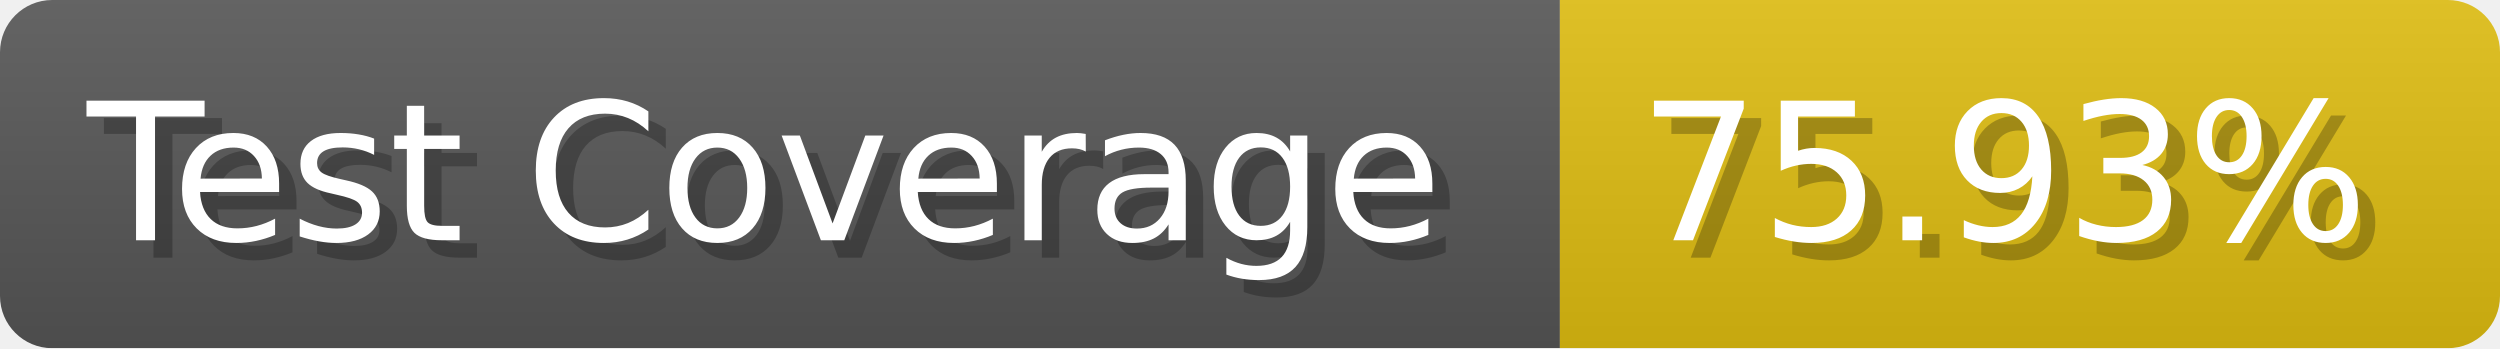
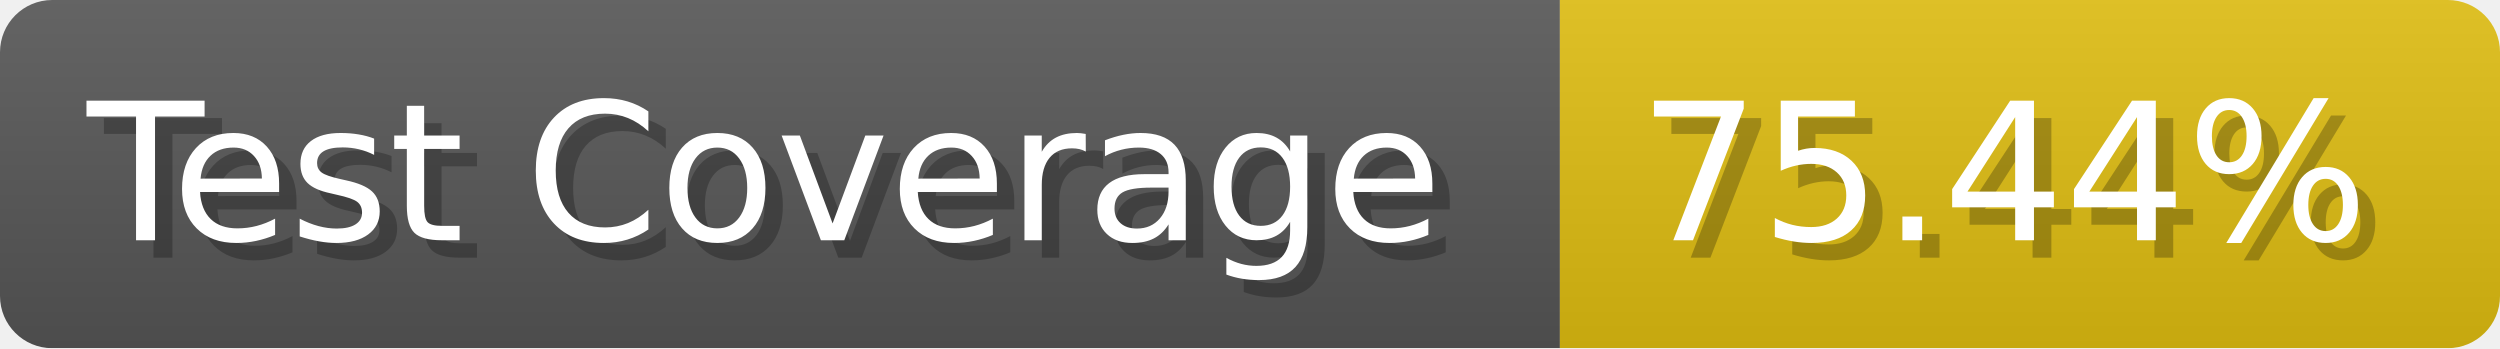
- <svg xmlns="http://www.w3.org/2000/svg" width="143.6" height="20" viewBox="0 0 1436 200" role="img" aria-label="Test Coverage: 75.93%">
+ <svg xmlns="http://www.w3.org/2000/svg" width="143.6" height="20" viewBox="0 0 1436 200" role="img" aria-label="Test Coverage: 75.44%">
  <linearGradient id="a" x2="0" y2="100%">
    <stop offset="0" stop-opacity=".1" stop-color="#EEE" />
    <stop offset="1" stop-opacity=".1" />
  </linearGradient>
  <mask id="m">
    <rect width="1436" height="200" rx="30" fill="#FFF" />
  </mask>
  <g mask="url(#m)">
    <rect width="896" height="200" fill="#555" />
    <rect width="540" height="200" fill="#DB1" x="896" />
    <rect width="1436" height="200" fill="url(#a)" />
  </g>
  <g aria-hidden="true" fill="#fff" text-anchor="start" font-family="Verdana,DejaVu Sans,sans-serif" font-size="110">
    <text x="60" y="148" textLength="796" fill="#000" opacity="0.25">Test Coverage</text>
    <text x="50" y="138" textLength="796">Test Coverage</text>
-     <text x="951" y="148" textLength="440" fill="#000" opacity="0.25">75.93%</text>
-     <text x="941" y="138" textLength="440">75.93%</text>
+     <text x="951" y="148" textLength="440" fill="#000" opacity="0.25">75.44%</text>
+     <text x="941" y="138" textLength="440">75.44%</text>
  </g>
</svg>
